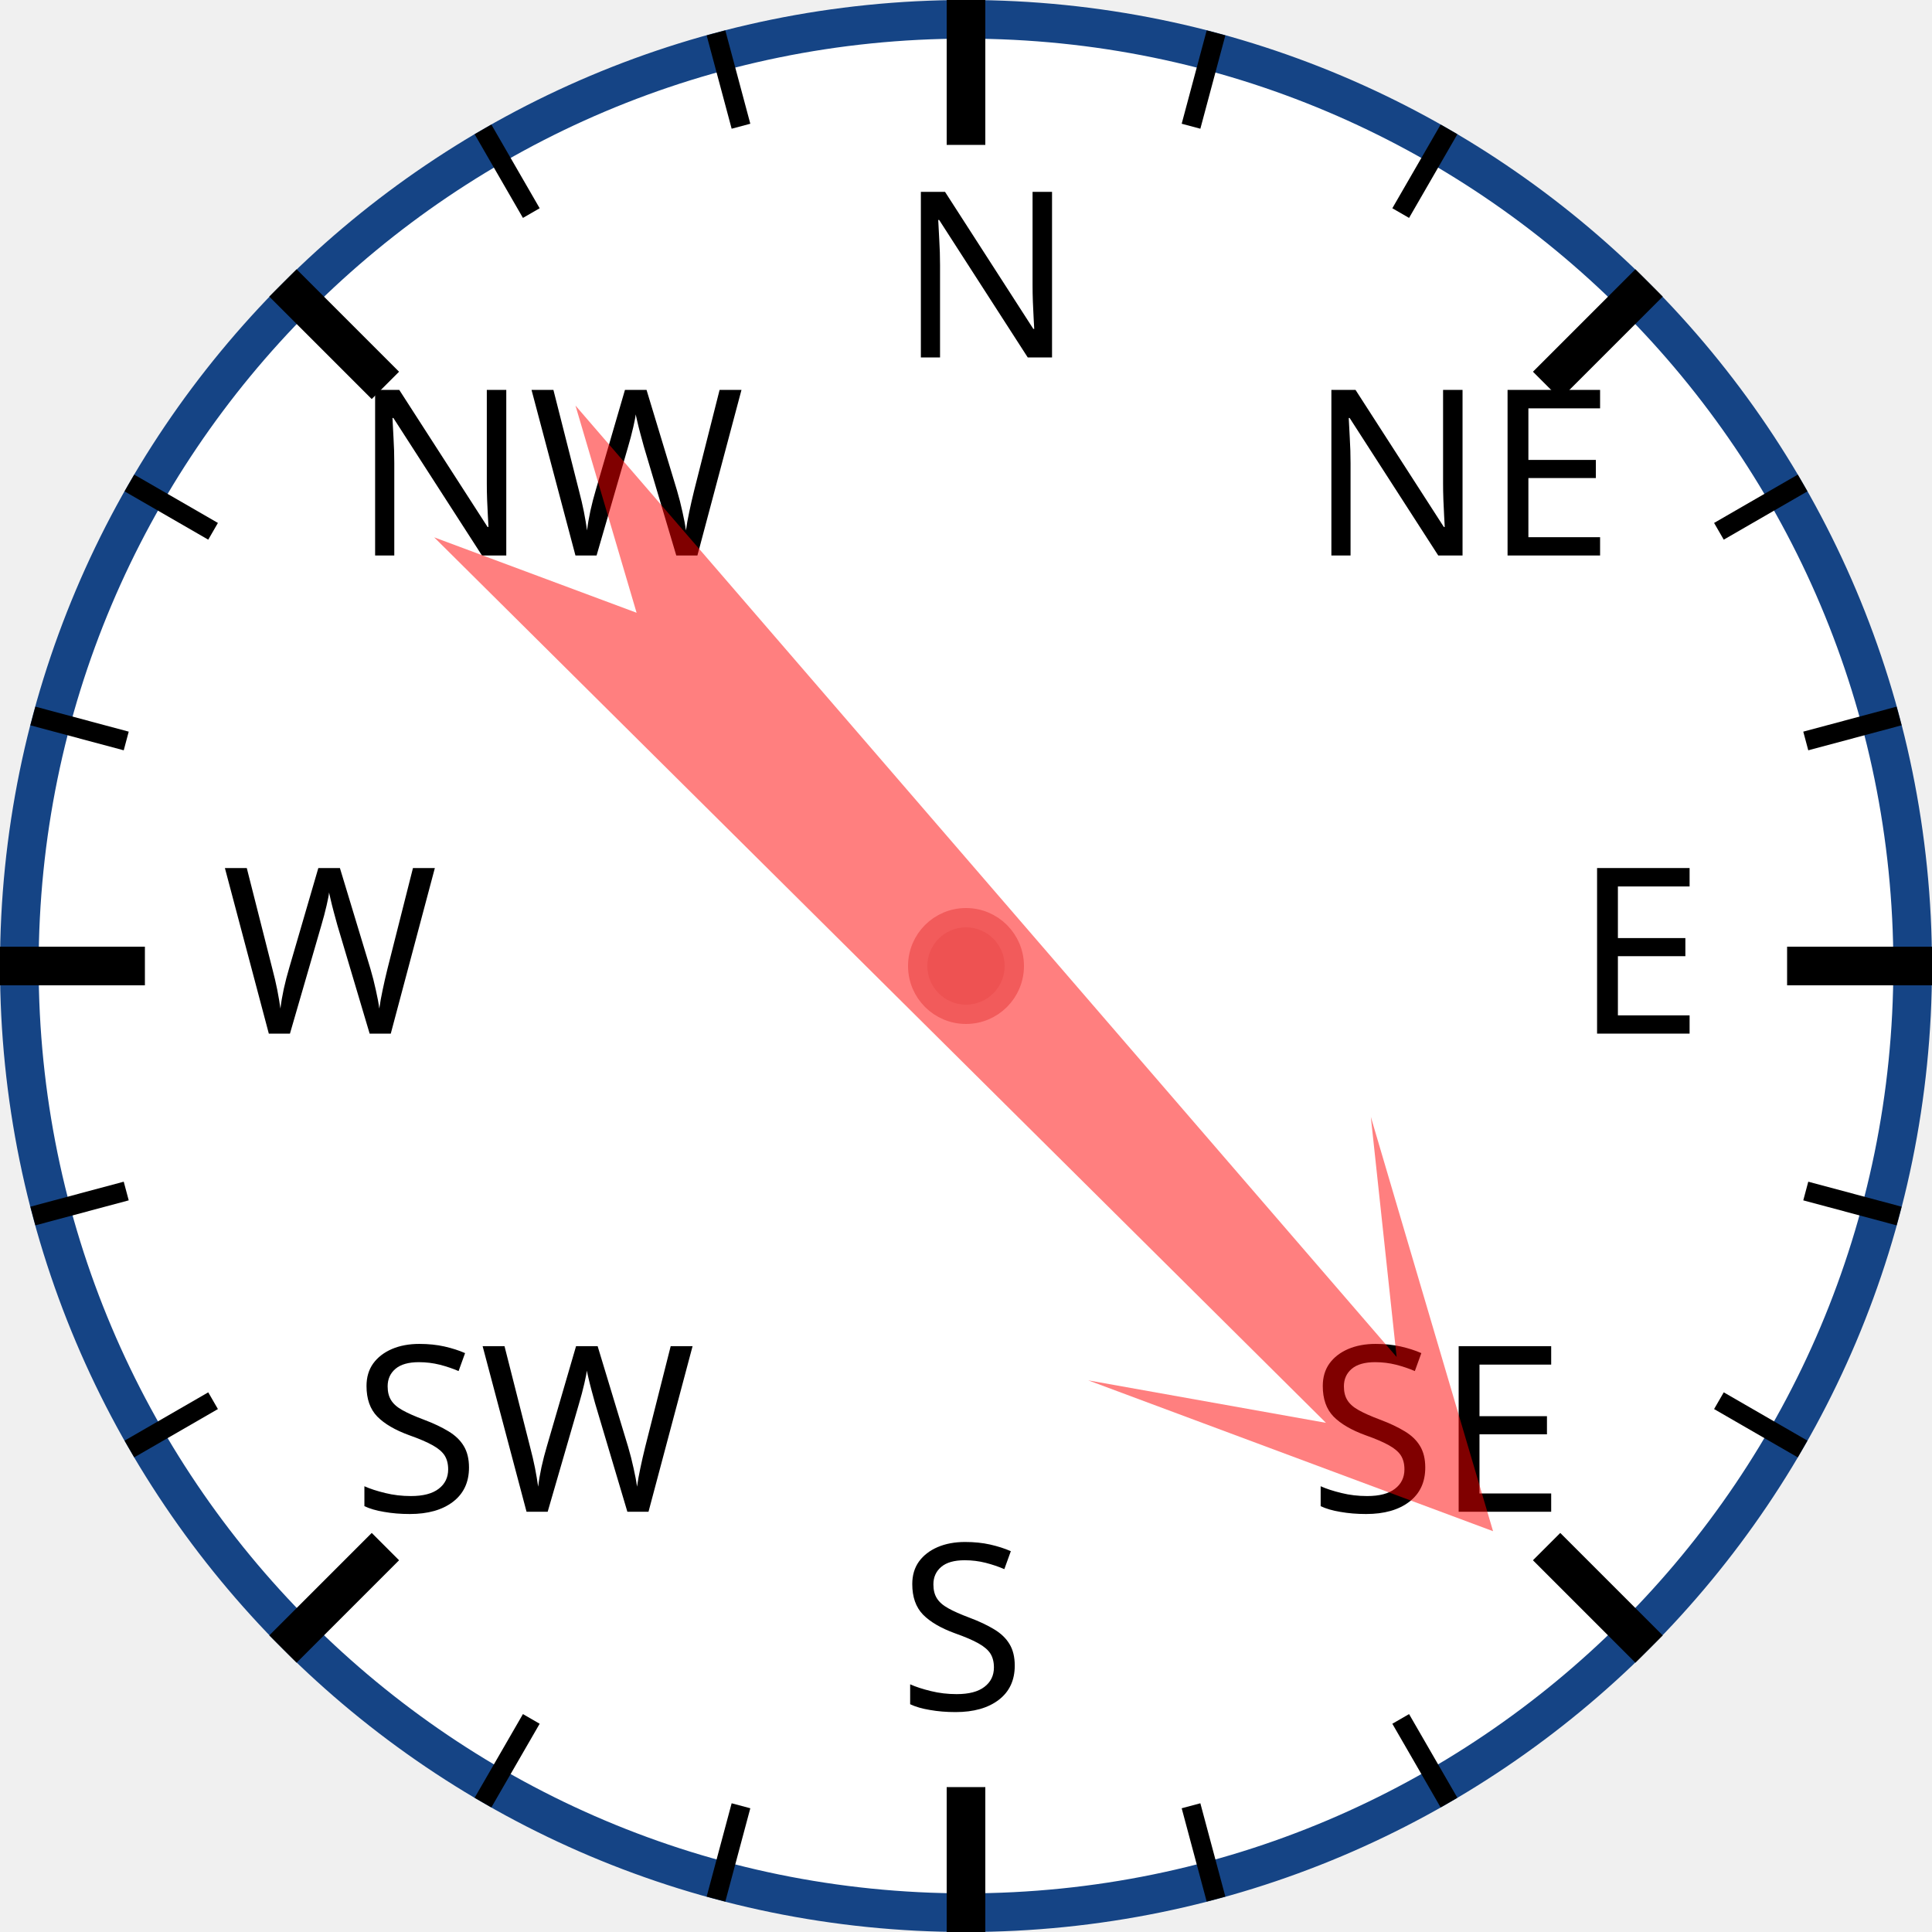
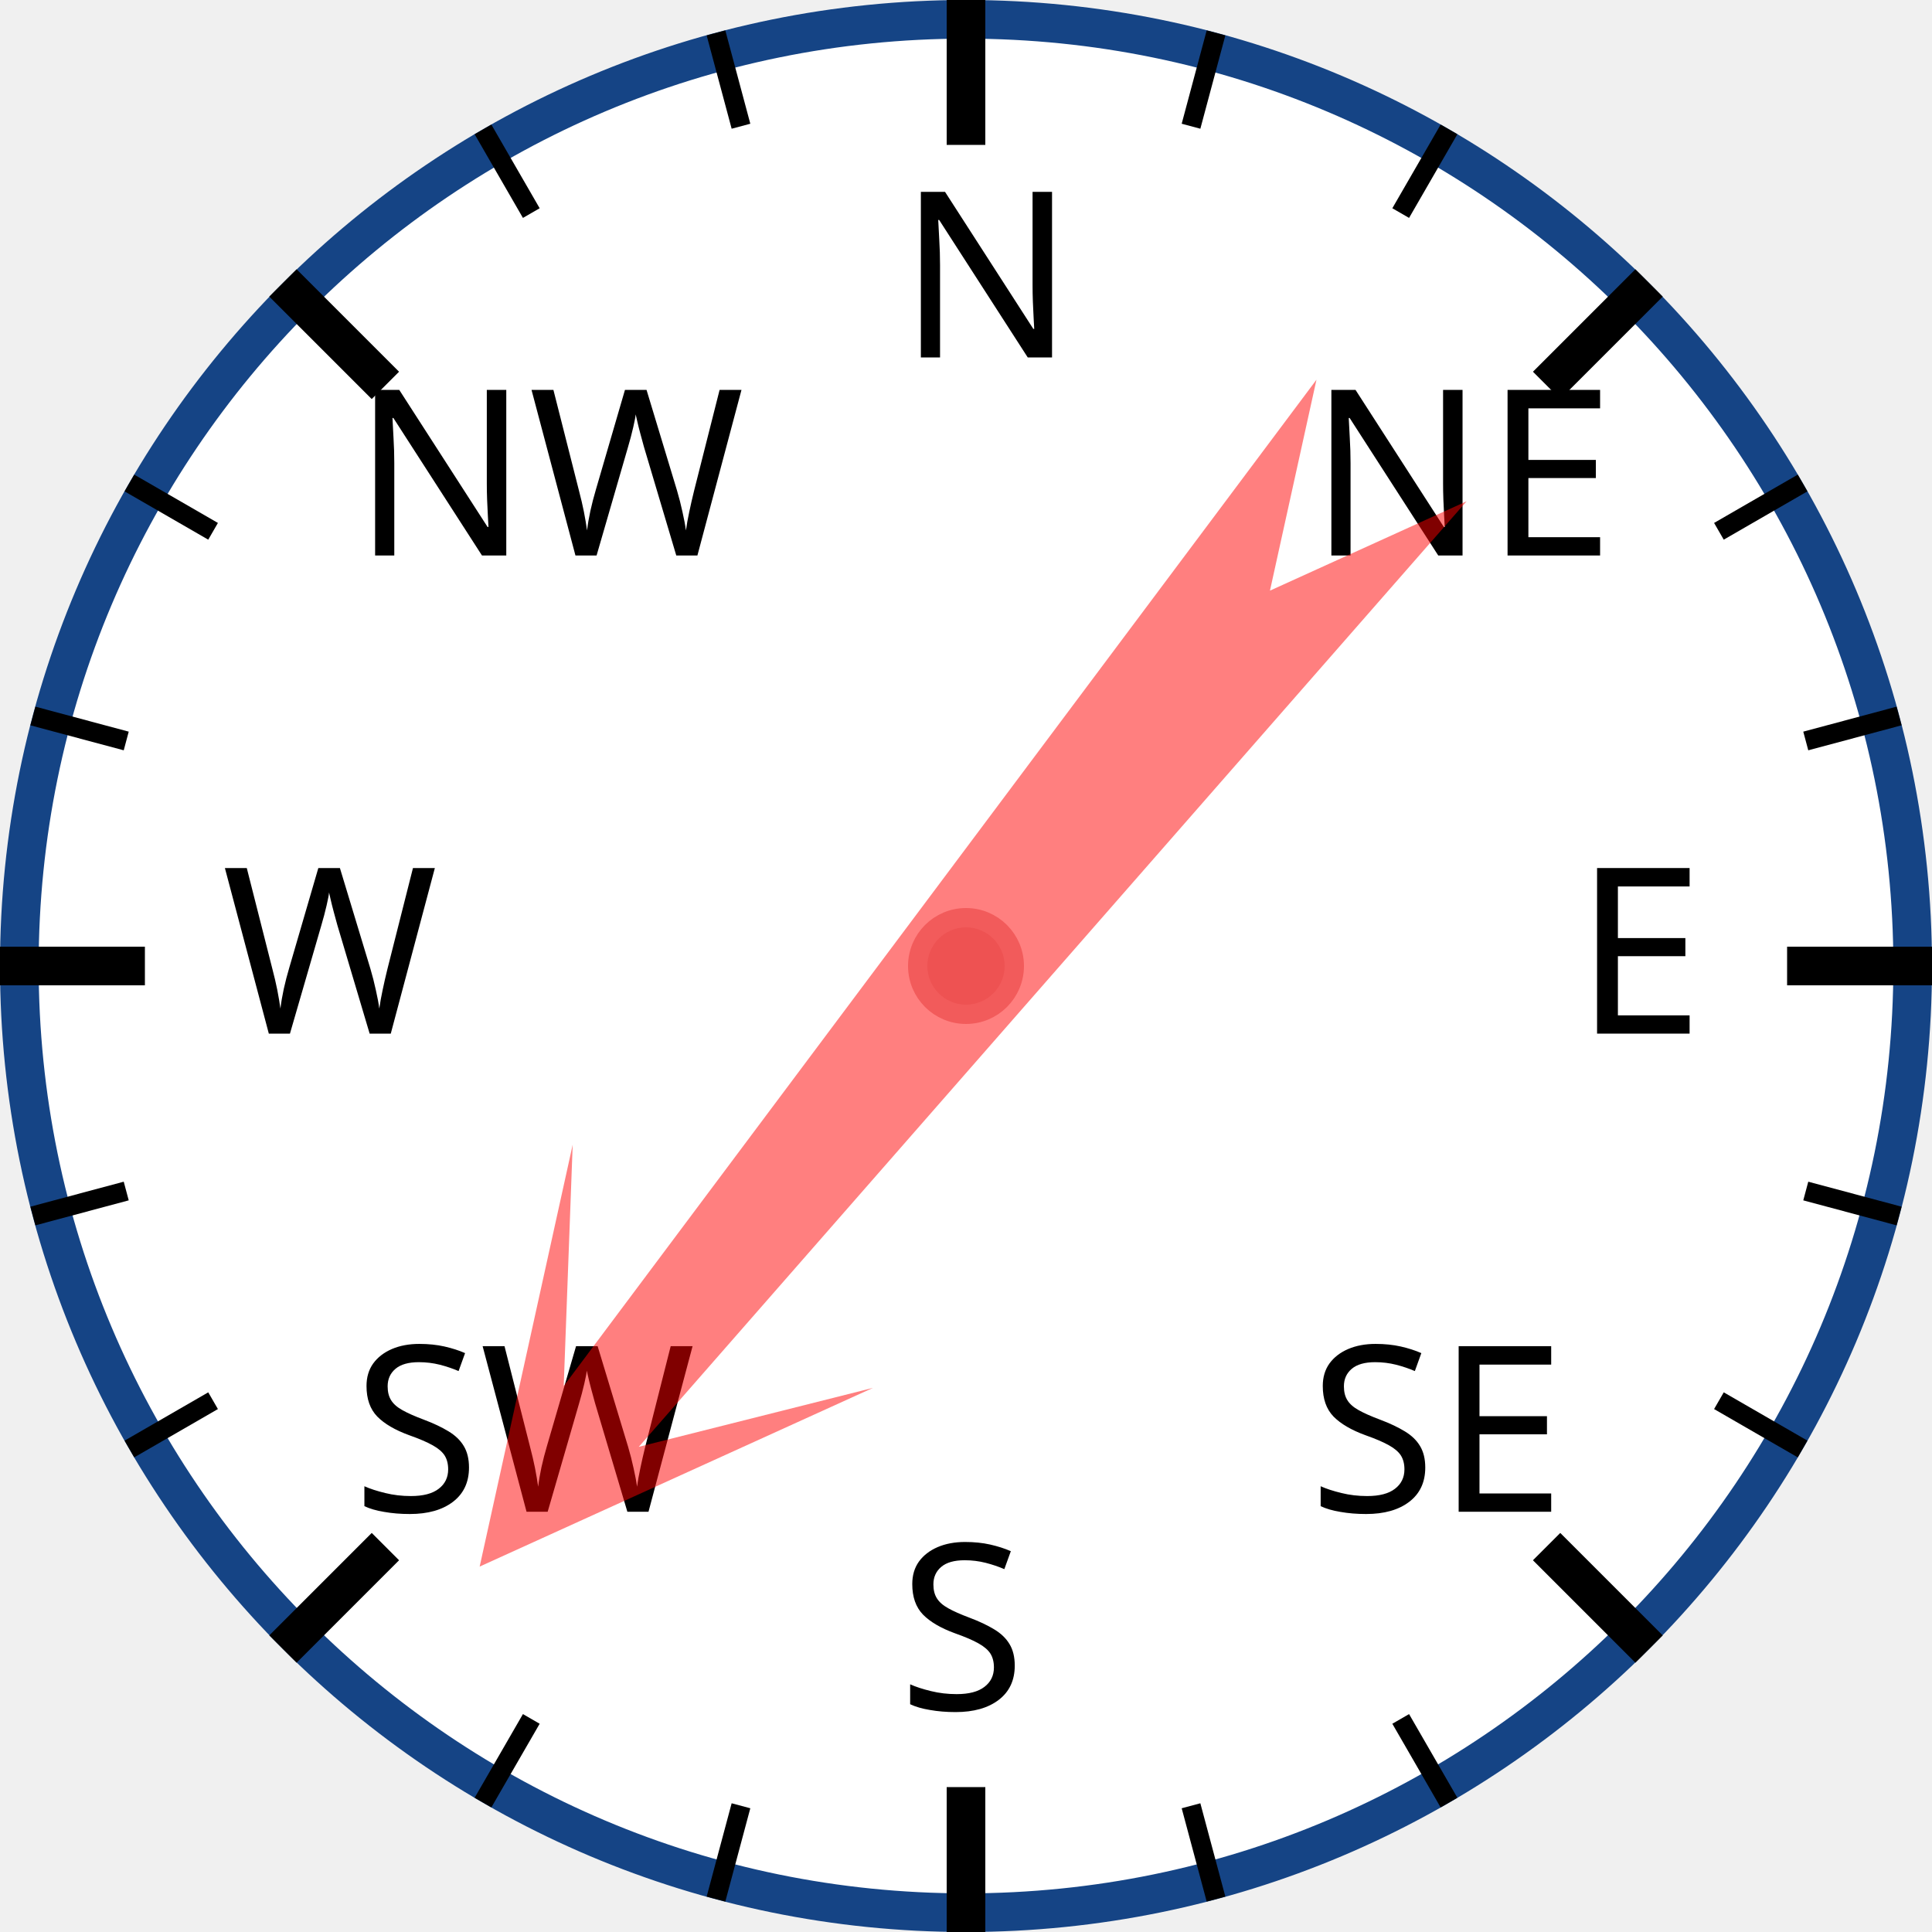
<svg xmlns="http://www.w3.org/2000/svg" width="120px" height="120px" viewBox="0 0 200 200">
  <circle cx="100" cy="100" r="98" style="fill: white; stroke: #154485; stroke-width: 4;" />
  <text x="93.0" y="37.0" style="font-family: sans-serif; font-size: 18pt;">N</text>
  <line x1="100.0" y1="0.0" x2="100.0" y2="15.0" style="stroke: black; stroke-width: 4;" />
  <line x1="74.118" y1="3.407" x2="76.706" y2="13.067" style="stroke: black; stroke-width: 2;" />
  <line x1="50" y1="13.397" x2="55" y2="22.058" style="stroke: black; stroke-width: 2;" />
  <text x="36.503" y="57.503" style="font-family: sans-serif; font-size: 18pt;">NW</text>
  <line x1="29.289" y1="29.289" x2="39.896" y2="39.896" style="stroke: black; stroke-width: 4;" />
  <line x1="13.397" y1="50" x2="22.058" y2="55" style="stroke: black; stroke-width: 2;" />
  <line x1="3.407" y1="74.118" x2="13.067" y2="76.706" style="stroke: black; stroke-width: 2;" />
  <text x="23.0" y="107.0" style="font-family: sans-serif; font-size: 18pt;">W</text>
  <line x1="0.0" y1="100.0" x2="15.0" y2="100.0" style="stroke: black; stroke-width: 4;" />
  <line x1="3.407" y1="125.882" x2="13.067" y2="123.294" style="stroke: black; stroke-width: 2;" />
  <line x1="13.397" y1="150" x2="22.058" y2="145" style="stroke: black; stroke-width: 2;" />
  <text x="36.503" y="156.497" style="font-family: sans-serif; font-size: 18pt;">SW</text>
  <line x1="29.289" y1="170.711" x2="39.896" y2="160.104" style="stroke: black; stroke-width: 4;" />
  <line x1="50" y1="186.603" x2="55" y2="177.942" style="stroke: black; stroke-width: 2;" />
  <line x1="74.118" y1="196.593" x2="76.706" y2="186.933" style="stroke: black; stroke-width: 2;" />
  <text x="93" y="177.0" style="font-family: sans-serif; font-size: 18pt;">S</text>
  <line x1="100" y1="200.0" x2="100" y2="185.0" style="stroke: black; stroke-width: 4;" />
  <line x1="125.882" y1="196.593" x2="123.294" y2="186.933" style="stroke: black; stroke-width: 2;" />
  <line x1="150.0" y1="186.603" x2="145.0" y2="177.942" style="stroke: black; stroke-width: 2;" />
  <text x="135.497" y="156.497" style="font-family: sans-serif; font-size: 18pt;">SE</text>
  <line x1="170.711" y1="170.711" x2="160.104" y2="160.104" style="stroke: black; stroke-width: 4;" />
  <line x1="186.603" y1="150" x2="177.942" y2="145" style="stroke: black; stroke-width: 2;" />
  <line x1="196.593" y1="125.882" x2="186.933" y2="123.294" style="stroke: black; stroke-width: 2;" />
  <text x="163.0" y="107" style="font-family: sans-serif; font-size: 18pt;">E</text>
  <line x1="200.0" y1="100" x2="185.0" y2="100" style="stroke: black; stroke-width: 4;" />
  <line x1="196.593" y1="74.118" x2="186.933" y2="76.706" style="stroke: black; stroke-width: 2;" />
  <line x1="186.603" y1="50" x2="177.942" y2="55" style="stroke: black; stroke-width: 2;" />
  <text x="135.497" y="57.503" style="font-family: sans-serif; font-size: 18pt;">NE</text>
  <line x1="170.711" y1="29.289" x2="160.104" y2="39.896" style="stroke: black; stroke-width: 4;" />
  <line x1="150" y1="13.397" x2="145" y2="22.058" style="stroke: black; stroke-width: 2;" />
  <line x1="125.882" y1="3.407" x2="123.294" y2="13.067" style="stroke: black; stroke-width: 2;" />
-   <polygon points="100 20 120 60 105 40 110 170 100 150 90 170 95 40 80 60" style="fill: red; fill-opacity: 0.5;" transform="rotate(137,100,100)" />
+   <polygon points="100 20 120 60 105 40 110 170 100 150 90 170 95 40 80 60" style="fill: red; fill-opacity: 0.5;" transform="rotate(219,100,100)" />
  <circle cx="100" cy="100" r="5" style="fill: #EE5252; stroke: #F25B5B; stroke-width: 2;" />
</svg>
